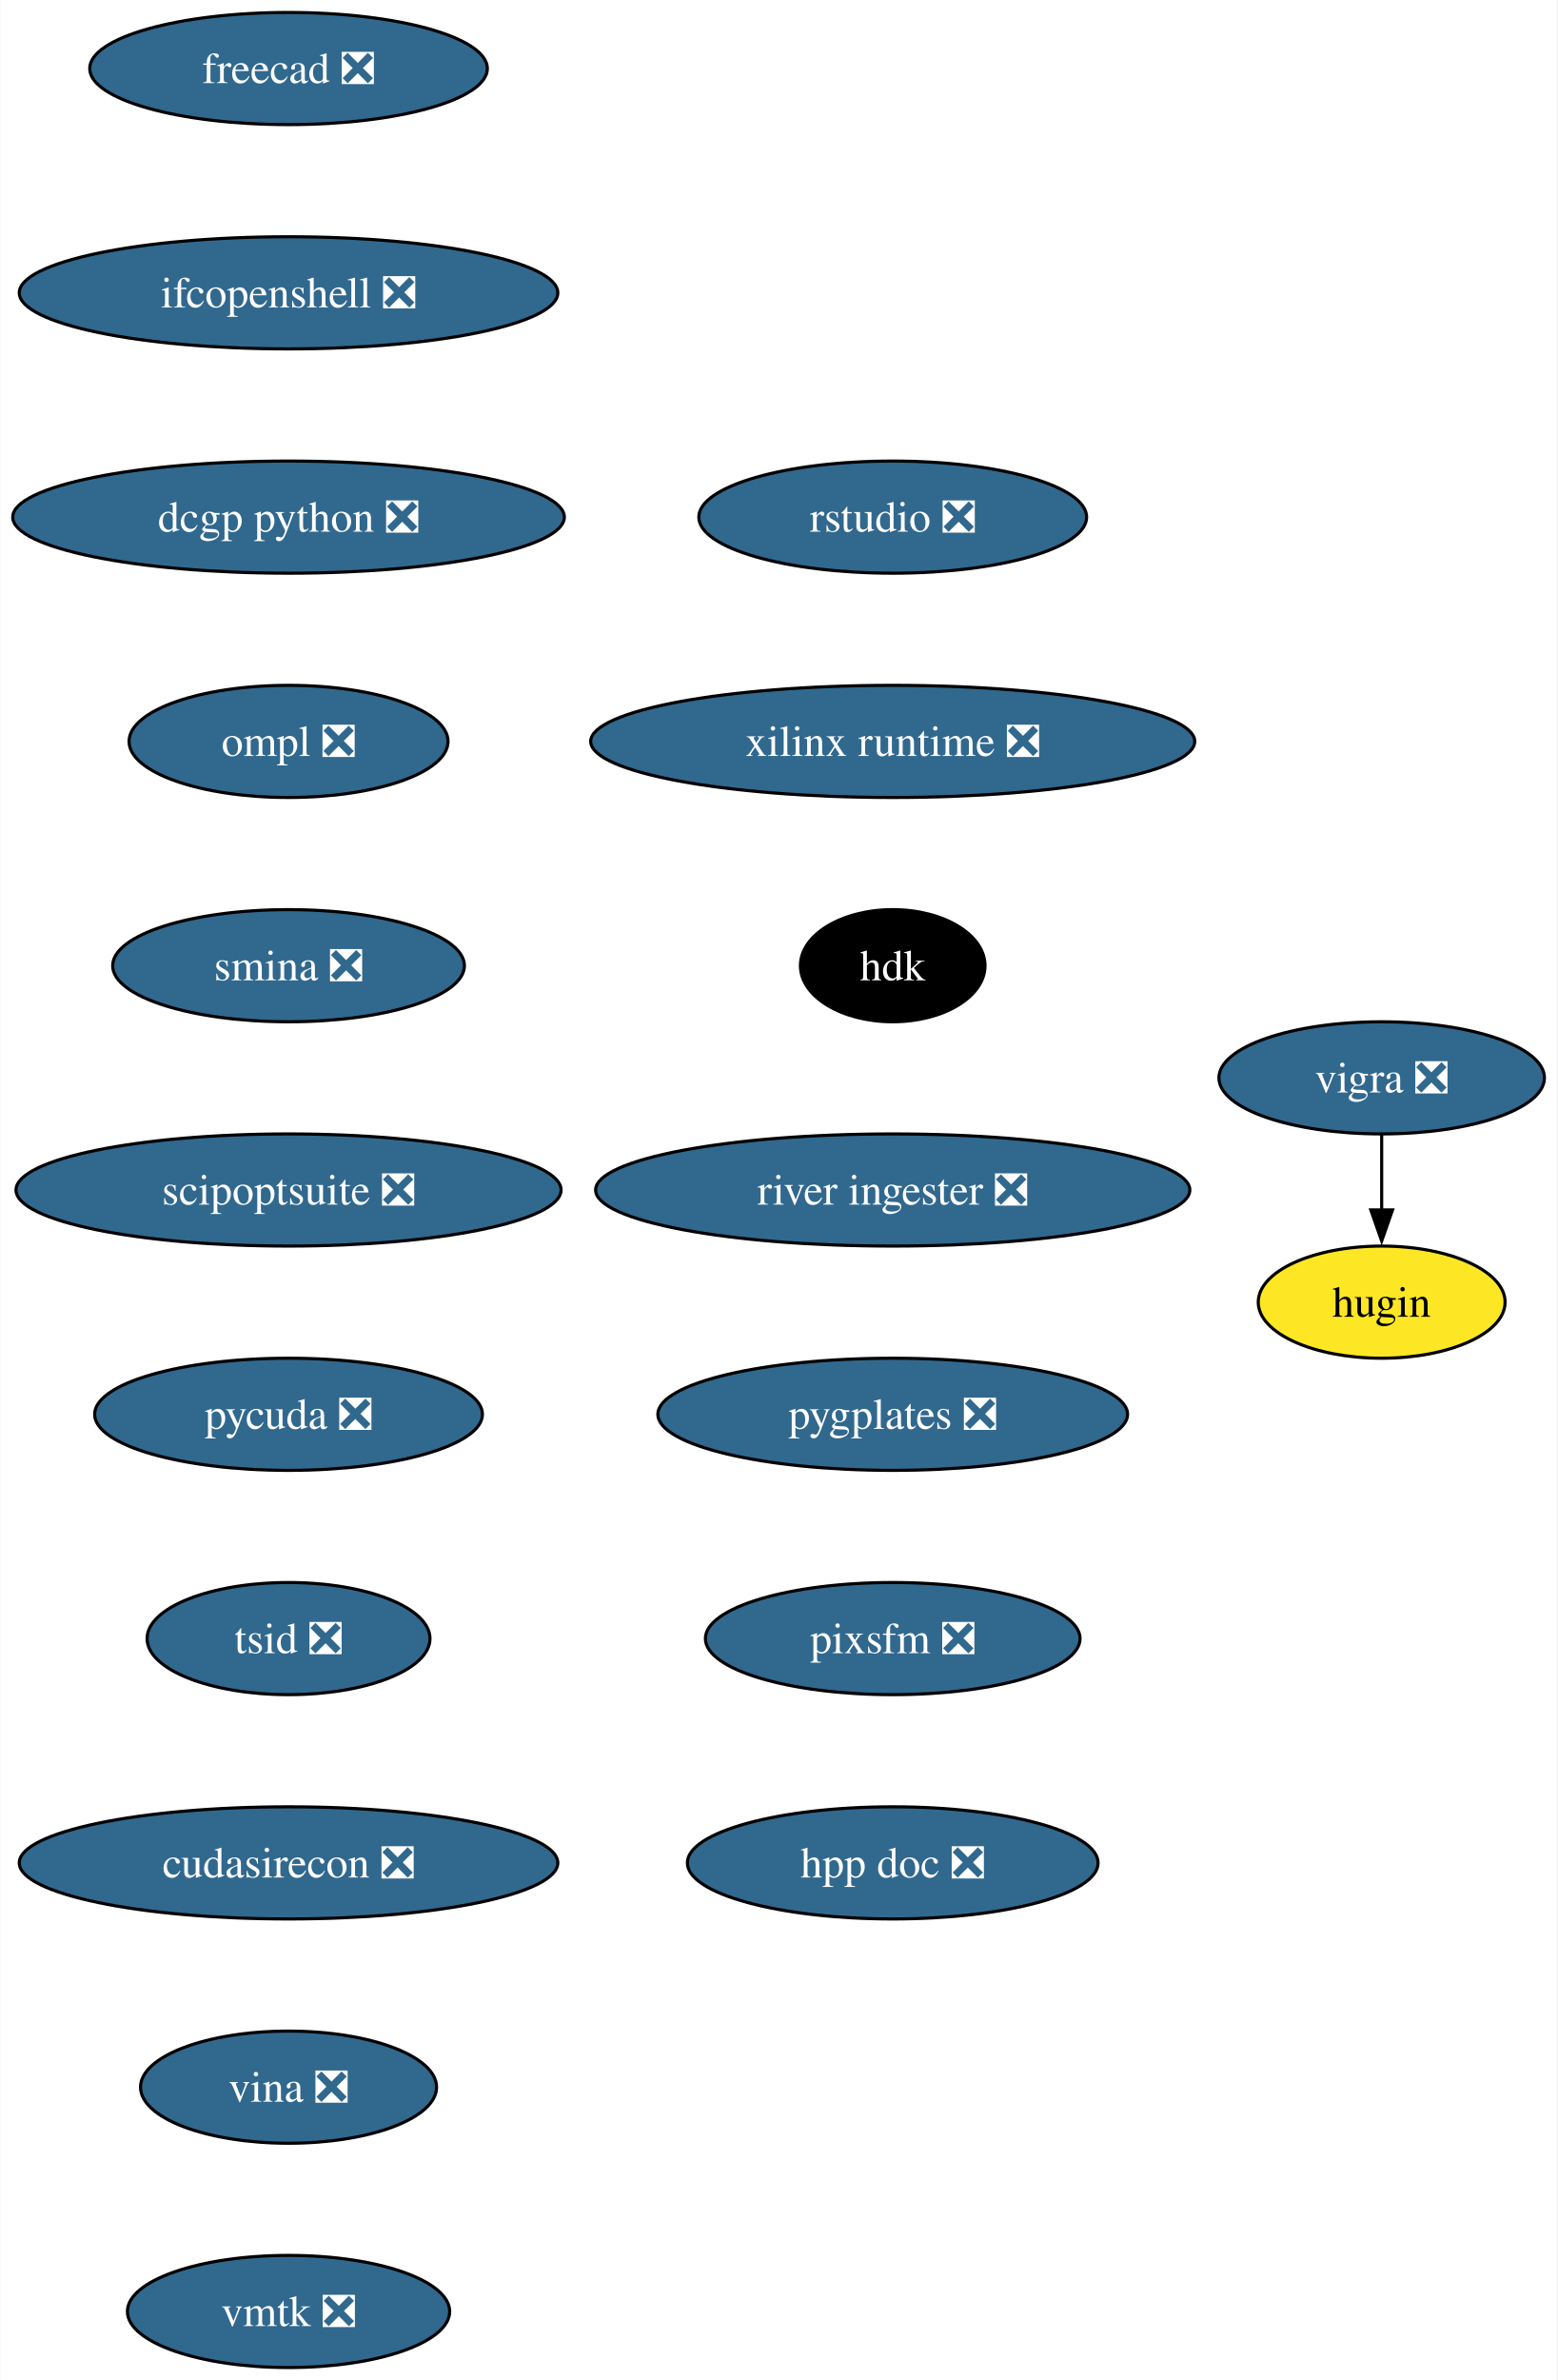
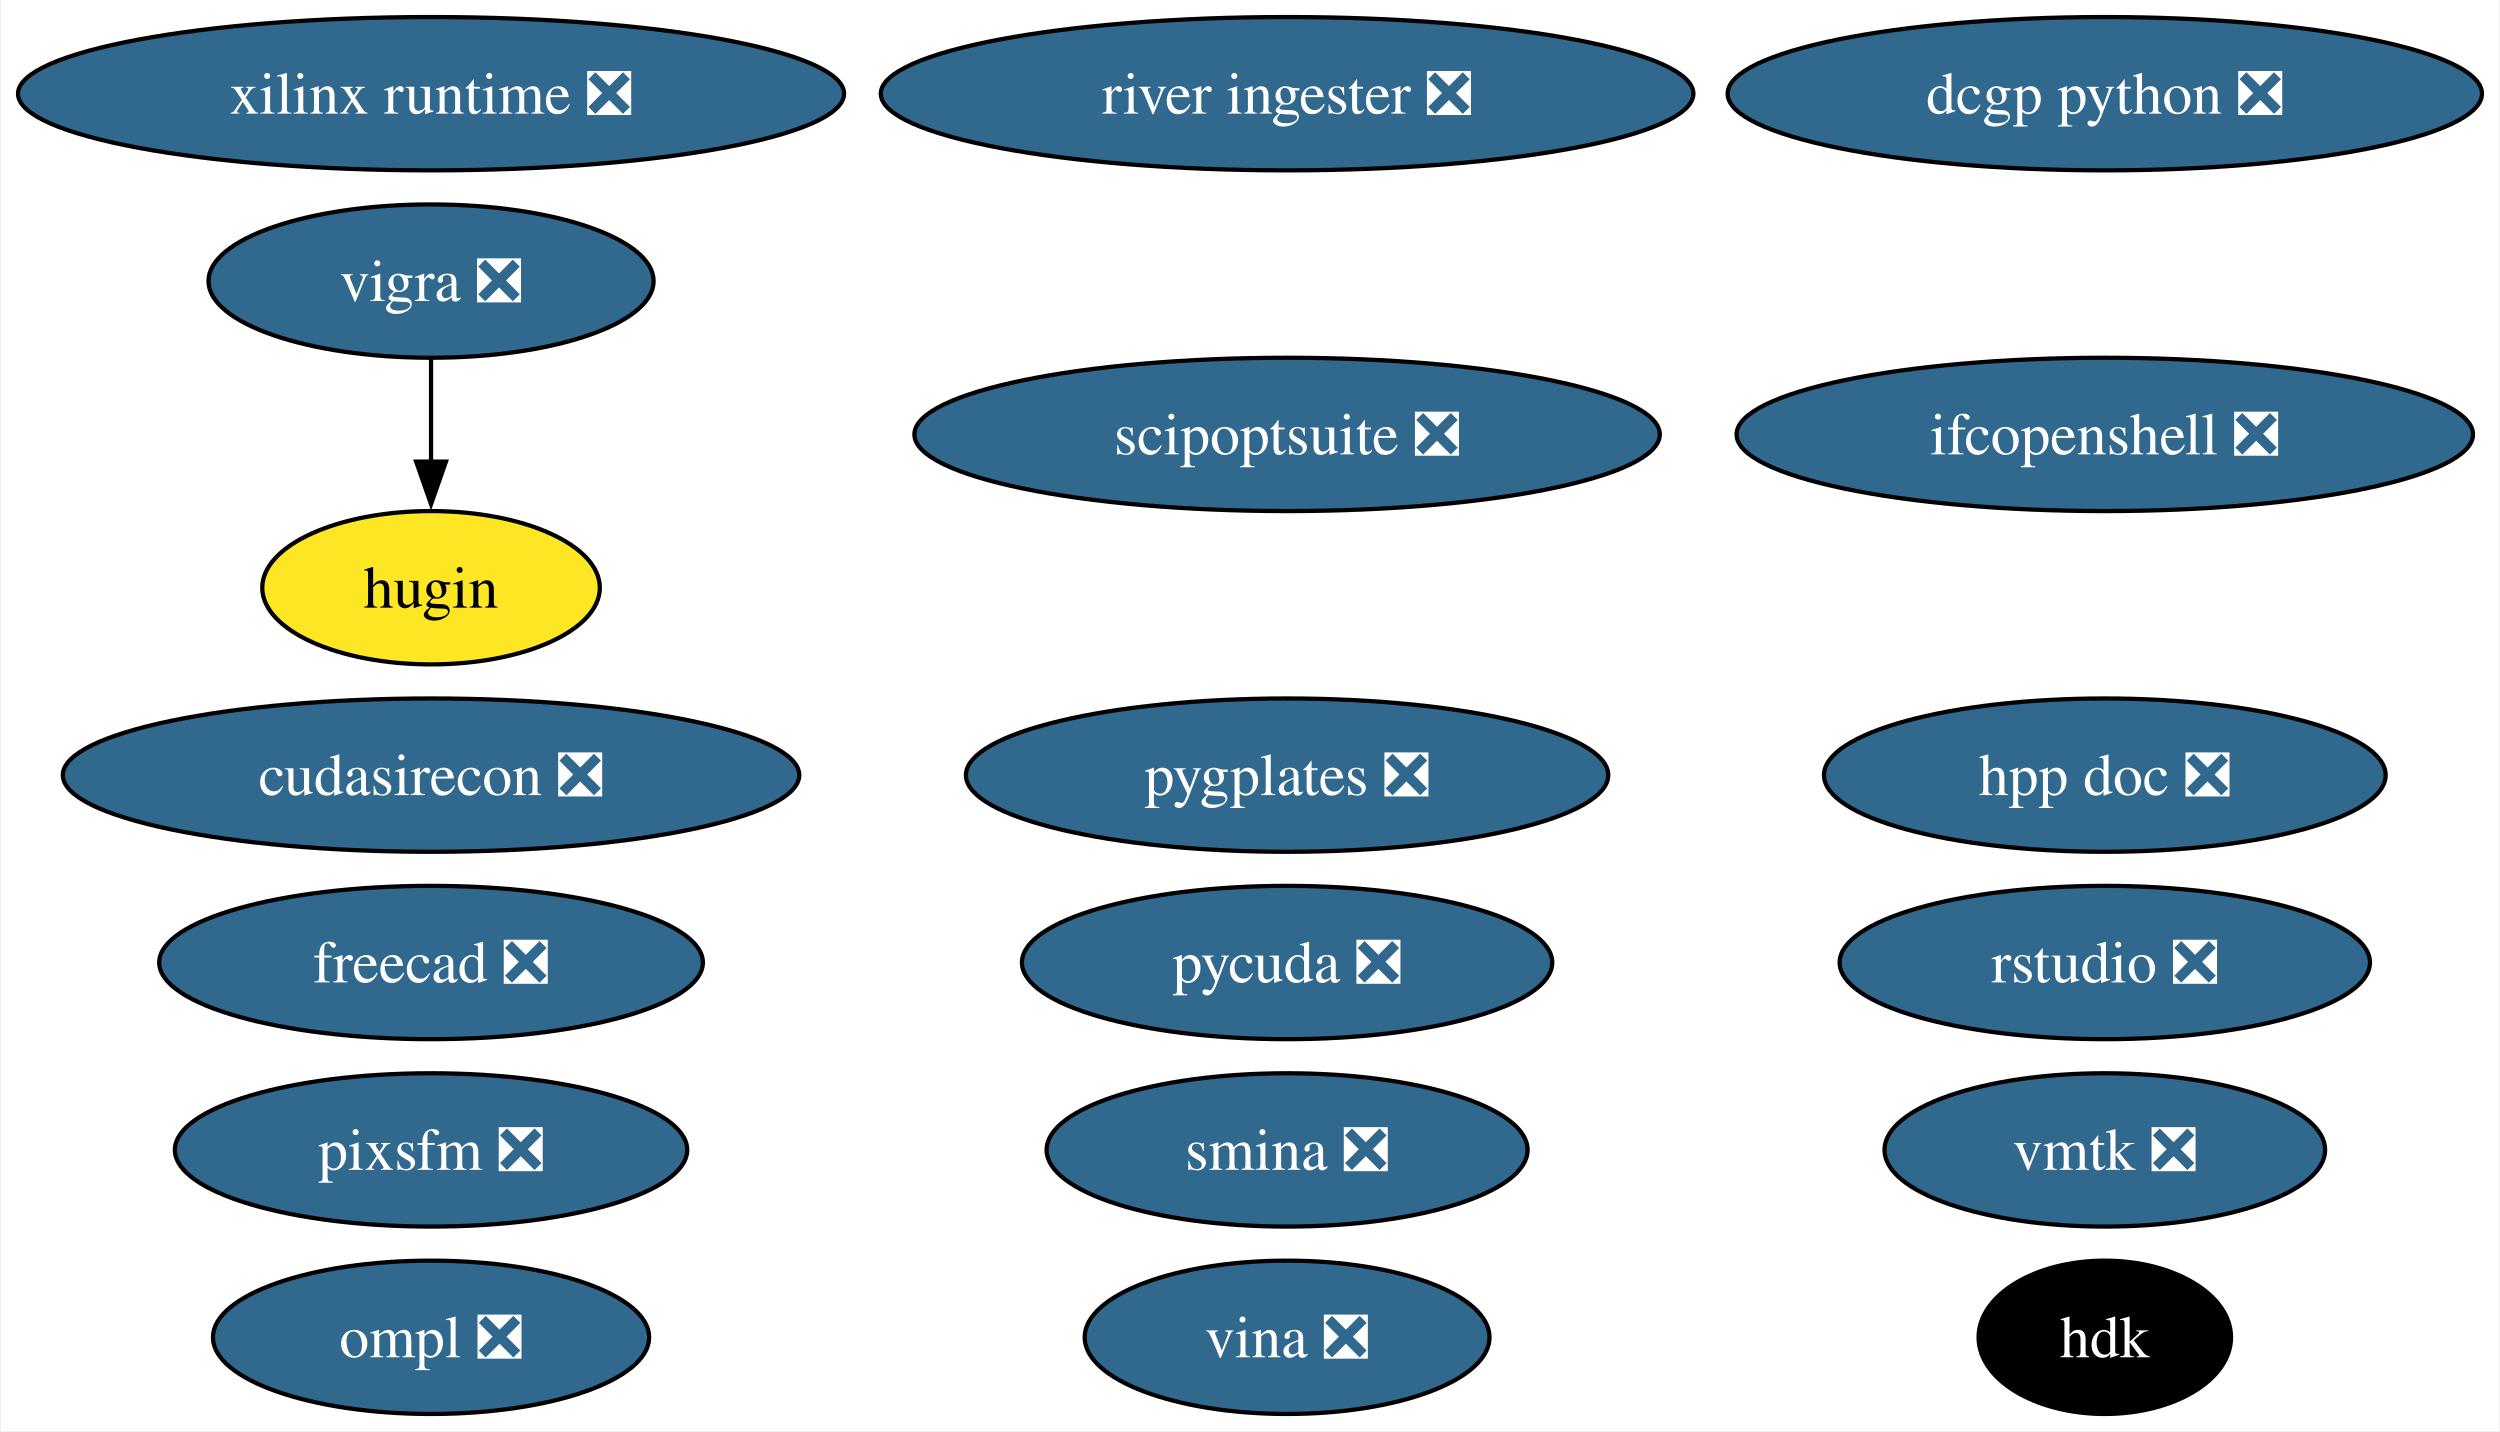
- <svg xmlns="http://www.w3.org/2000/svg" xmlns:xlink="http://www.w3.org/1999/xlink" width="500pt" height="764pt" viewBox="0.00 0.00 499.82 764.00">
-   <g id="graph0" class="graph" transform="scale(1 1) rotate(0) translate(4 760)">
-     <polygon fill="white" stroke="none" points="-4,4 -4,-760 495.82,-760 495.82,4 -4,4" />
+ <svg xmlns="http://www.w3.org/2000/svg" xmlns:xlink="http://www.w3.org/1999/xlink" width="587pt" height="336pt" viewBox="0.00 0.00 586.54 336.00">
+   <g id="graph0" class="graph" transform="scale(1 1) rotate(0) translate(4 332)">
+     <polygon fill="white" stroke="none" points="-4,4 -4,-332 582.54,-332 582.54,4 -4,4" />
    <g id="node1" class="node">
      <g id="a_node1">
        <a xlink:href="https://github.com/conda-forge/vigra-feedstock/pull/131" xlink:title="vigra ❎">
-           <ellipse fill="#31688e" stroke="black" cx="439.56" cy="-414" rx="52.26" ry="18" />
-           <text text-anchor="middle" x="439.56" y="-409.32" font-family="Times,serif" font-size="14.00" fill="white">vigra ❎</text>
+           <ellipse fill="#31688e" stroke="black" cx="96.98" cy="-266" rx="52.26" ry="18" />
+           <text text-anchor="middle" x="96.98" y="-261.32" font-family="Times,serif" font-size="14.00" fill="white">vigra ❎</text>
        </a>
      </g>
    </g>
-     <g id="node2" class="node">
-       <g id="a_node2">
+     <g id="node6" class="node">
+       <g id="a_node6">
        <a xlink:href="https://github.com/conda-forge/hugin-feedstock" xlink:title="hugin">
-           <ellipse fill="#fde725" stroke="black" cx="439.56" cy="-342" rx="39.63" ry="18" />
-           <text text-anchor="middle" x="439.56" y="-337.32" font-family="Times,serif" font-size="14.00">hugin</text>
+           <ellipse fill="#fde725" stroke="black" cx="96.98" cy="-194" rx="39.63" ry="18" />
+           <text text-anchor="middle" x="96.98" y="-189.32" font-family="Times,serif" font-size="14.00">hugin</text>
        </a>
      </g>
    </g>
    <g id="edge1" class="edge">
-       <path fill="none" stroke="black" d="M439.56,-395.7C439.56,-388.41 439.56,-379.73 439.56,-371.54" />
-       <polygon fill="black" stroke="black" points="443.06,-371.62 439.56,-361.62 436.06,-371.62 443.06,-371.62" />
+       <path fill="none" stroke="black" d="M96.98,-247.7C96.98,-240.41 96.98,-231.73 96.98,-223.54" />
+       <polygon fill="black" stroke="black" points="100.48,-223.62 96.98,-213.62 93.48,-223.62 100.48,-223.62" />
+     </g>
+     <g id="node2" class="node">
+       <g id="a_node2">
+         <a xlink:href="https://github.com/conda-forge/freecad-feedstock/pull/121" xlink:title="freecad ❎">
+           <ellipse fill="#31688e" stroke="black" cx="96.98" cy="-106" rx="63.83" ry="18" />
+           <text text-anchor="middle" x="96.98" y="-101.33" font-family="Times,serif" font-size="14.00" fill="white">freecad ❎</text>
+         </a>
+       </g>
    </g>
    <g id="node3" class="node">
      <g id="a_node3">
-         <a xlink:href="https://github.com/conda-forge/freecad-feedstock/pull/121" xlink:title="freecad ❎">
-           <ellipse fill="#31688e" stroke="black" cx="88.56" cy="-738" rx="63.84" ry="18" />
-           <text text-anchor="middle" x="88.56" y="-733.33" font-family="Times,serif" font-size="14.00" fill="white">freecad ❎</text>
+         <a xlink:href="https://github.com/conda-forge/ifcopenshell-feedstock/pull/46" xlink:title="ifcopenshell ❎">
+           <ellipse fill="#31688e" stroke="black" cx="489.98" cy="-230" rx="86.46" ry="18" />
+           <text text-anchor="middle" x="489.98" y="-225.32" font-family="Times,serif" font-size="14.00" fill="white">ifcopenshell ❎</text>
        </a>
      </g>
    </g>
    <g id="node4" class="node">
      <g id="a_node4">
-         <a xlink:href="https://github.com/conda-forge/ifcopenshell-feedstock/pull/46" xlink:title="ifcopenshell ❎">
-           <ellipse fill="#31688e" stroke="black" cx="88.56" cy="-666" rx="86.46" ry="18" />
-           <text text-anchor="middle" x="88.56" y="-661.33" font-family="Times,serif" font-size="14.00" fill="white">ifcopenshell ❎</text>
+         <a xlink:href="https://github.com/conda-forge/dcgp-python-feedstock/pull/24" xlink:title="dcgp python ❎">
+           <ellipse fill="#31688e" stroke="black" cx="489.98" cy="-310" rx="88.56" ry="18" />
+           <text text-anchor="middle" x="489.98" y="-305.32" font-family="Times,serif" font-size="14.00" fill="white">dcgp python ❎</text>
        </a>
      </g>
    </g>
    <g id="node5" class="node">
      <g id="a_node5">
-         <a xlink:href="https://github.com/conda-forge/dcgp-python-feedstock/pull/24" xlink:title="dcgp python ❎">
-           <ellipse fill="#31688e" stroke="black" cx="88.56" cy="-594" rx="88.56" ry="18" />
-           <text text-anchor="middle" x="88.56" y="-589.33" font-family="Times,serif" font-size="14.00" fill="white">dcgp python ❎</text>
-         </a>
-       </g>
-     </g>
-     <g id="node6" class="node">
-       <g id="a_node6">
        <a xlink:href="https://github.com/conda-forge/ompl-feedstock/pull/37" xlink:title="ompl ❎">
-           <ellipse fill="#31688e" stroke="black" cx="88.56" cy="-522" rx="51.21" ry="18" />
-           <text text-anchor="middle" x="88.56" y="-517.33" font-family="Times,serif" font-size="14.00" fill="white">ompl ❎</text>
+           <ellipse fill="#31688e" stroke="black" cx="96.98" cy="-18" rx="51.21" ry="18" />
+           <text text-anchor="middle" x="96.98" y="-13.32" font-family="Times,serif" font-size="14.00" fill="white">ompl ❎</text>
        </a>
      </g>
    </g>
    <g id="node7" class="node">
      <g id="a_node7">
        <a xlink:href="https://github.com/conda-forge/smina-feedstock/pull/3" xlink:title="smina ❎">
-           <ellipse fill="#31688e" stroke="black" cx="88.56" cy="-450" rx="56.47" ry="18" />
-           <text text-anchor="middle" x="88.56" y="-445.32" font-family="Times,serif" font-size="14.00" fill="white">smina ❎</text>
+           <ellipse fill="#31688e" stroke="black" cx="297.98" cy="-62" rx="56.47" ry="18" />
+           <text text-anchor="middle" x="297.98" y="-57.33" font-family="Times,serif" font-size="14.00" fill="white">smina ❎</text>
        </a>
      </g>
    </g>
    <g id="node8" class="node">
      <g id="a_node8">
        <a xlink:href="https://github.com/conda-forge/scipoptsuite-feedstock/pull/64" xlink:title="scipoptsuite ❎">
-           <ellipse fill="#31688e" stroke="black" cx="88.56" cy="-378" rx="87.51" ry="18" />
-           <text text-anchor="middle" x="88.56" y="-373.32" font-family="Times,serif" font-size="14.00" fill="white">scipoptsuite ❎</text>
+           <ellipse fill="#31688e" stroke="black" cx="297.98" cy="-230" rx="87.51" ry="18" />
+           <text text-anchor="middle" x="297.98" y="-225.32" font-family="Times,serif" font-size="14.00" fill="white">scipoptsuite ❎</text>
        </a>
      </g>
    </g>
    <g id="node9" class="node">
      <g id="a_node9">
        <a xlink:href="https://github.com/conda-forge/pycuda-feedstock/pull/38" xlink:title="pycuda ❎">
-           <ellipse fill="#31688e" stroke="black" cx="88.56" cy="-306" rx="62.26" ry="18" />
-           <text text-anchor="middle" x="88.56" y="-301.32" font-family="Times,serif" font-size="14.00" fill="white">pycuda ❎</text>
+           <ellipse fill="#31688e" stroke="black" cx="297.98" cy="-106" rx="62.26" ry="18" />
+           <text text-anchor="middle" x="297.98" y="-101.33" font-family="Times,serif" font-size="14.00" fill="white">pycuda ❎</text>
        </a>
      </g>
    </g>
    <g id="node10" class="node">
      <g id="a_node10">
-         <a xlink:href="https://github.com/conda-forge/tsid-feedstock/pull/33" xlink:title="tsid ❎">
-           <ellipse fill="#31688e" stroke="black" cx="88.56" cy="-234" rx="45.42" ry="18" />
-           <text text-anchor="middle" x="88.56" y="-229.32" font-family="Times,serif" font-size="14.00" fill="white">tsid ❎</text>
+         <a xlink:href="https://github.com/conda-forge/cudasirecon-feedstock/pull/29" xlink:title="cudasirecon ❎">
+           <ellipse fill="#31688e" stroke="black" cx="96.98" cy="-150" rx="86.46" ry="18" />
+           <text text-anchor="middle" x="96.98" y="-145.32" font-family="Times,serif" font-size="14.00" fill="white">cudasirecon ❎</text>
        </a>
      </g>
    </g>
    <g id="node11" class="node">
      <g id="a_node11">
-         <a xlink:href="https://github.com/conda-forge/cudasirecon-feedstock/pull/29" xlink:title="cudasirecon ❎">
-           <ellipse fill="#31688e" stroke="black" cx="88.56" cy="-162" rx="86.46" ry="18" />
-           <text text-anchor="middle" x="88.56" y="-157.32" font-family="Times,serif" font-size="14.00" fill="white">cudasirecon ❎</text>
+         <a xlink:href="https://github.com/conda-forge/vina-feedstock/pull/16" xlink:title="vina ❎">
+           <ellipse fill="#31688e" stroke="black" cx="297.98" cy="-18" rx="47.53" ry="18" />
+           <text text-anchor="middle" x="297.98" y="-13.32" font-family="Times,serif" font-size="14.00" fill="white">vina ❎</text>
        </a>
      </g>
    </g>
    <g id="node12" class="node">
      <g id="a_node12">
-         <a xlink:href="https://github.com/conda-forge/vina-feedstock/pull/16" xlink:title="vina ❎">
-           <ellipse fill="#31688e" stroke="black" cx="88.56" cy="-90" rx="47.53" ry="18" />
-           <text text-anchor="middle" x="88.56" y="-85.33" font-family="Times,serif" font-size="14.00" fill="white">vina ❎</text>
+         <a xlink:href="https://github.com/conda-forge/vmtk-feedstock/pull/23" xlink:title="vmtk ❎">
+           <ellipse fill="#31688e" stroke="black" cx="489.98" cy="-62" rx="51.73" ry="18" />
+           <text text-anchor="middle" x="489.98" y="-57.33" font-family="Times,serif" font-size="14.00" fill="white">vmtk ❎</text>
        </a>
      </g>
    </g>
    <g id="node13" class="node">
      <g id="a_node13">
-         <a xlink:href="https://github.com/conda-forge/vmtk-feedstock/pull/23" xlink:title="vmtk ❎">
-           <ellipse fill="#31688e" stroke="black" cx="88.56" cy="-18" rx="51.74" ry="18" />
-           <text text-anchor="middle" x="88.56" y="-13.32" font-family="Times,serif" font-size="14.00" fill="white">vmtk ❎</text>
+         <a xlink:href="https://github.com/conda-forge/rstudio-feedstock/pull/30" xlink:title="rstudio ❎">
+           <ellipse fill="#31688e" stroke="black" cx="489.98" cy="-106" rx="62.26" ry="18" />
+           <text text-anchor="middle" x="489.98" y="-101.33" font-family="Times,serif" font-size="14.00" fill="white">rstudio ❎</text>
        </a>
      </g>
    </g>
    <g id="node14" class="node">
      <g id="a_node14">
-         <a xlink:href="https://github.com/conda-forge/rstudio-feedstock/pull/30" xlink:title="rstudio ❎">
-           <ellipse fill="#31688e" stroke="black" cx="282.56" cy="-594" rx="62.26" ry="18" />
-           <text text-anchor="middle" x="282.56" y="-589.33" font-family="Times,serif" font-size="14.00" fill="white">rstudio ❎</text>
+         <a xlink:href="https://github.com/conda-forge/xilinx-runtime-feedstock/pull/34" xlink:title="xilinx runtime ❎">
+           <ellipse fill="#31688e" stroke="black" cx="96.98" cy="-310" rx="96.98" ry="18" />
+           <text text-anchor="middle" x="96.98" y="-305.32" font-family="Times,serif" font-size="14.00" fill="white">xilinx runtime ❎</text>
        </a>
      </g>
    </g>
    <g id="node15" class="node">
      <g id="a_node15">
-         <a xlink:href="https://github.com/conda-forge/xilinx-runtime-feedstock/pull/34" xlink:title="xilinx runtime ❎">
-           <ellipse fill="#31688e" stroke="black" cx="282.56" cy="-522" rx="96.98" ry="18" />
-           <text text-anchor="middle" x="282.56" y="-517.33" font-family="Times,serif" font-size="14.00" fill="white">xilinx runtime ❎</text>
+         <a xlink:href="https://github.com/conda-forge/hdk-feedstock" xlink:title="hdk">
+           <ellipse fill="#000000" stroke="black" cx="489.98" cy="-18" rx="29.64" ry="18" />
+           <text text-anchor="middle" x="489.98" y="-13.32" font-family="Times,serif" font-size="14.00" fill="white">hdk</text>
        </a>
      </g>
    </g>
    <g id="node16" class="node">
      <g id="a_node16">
-         <a xlink:href="https://github.com/conda-forge/hdk-feedstock" xlink:title="hdk">
-           <ellipse fill="#000000" stroke="black" cx="282.56" cy="-450" rx="29.64" ry="18" />
-           <text text-anchor="middle" x="282.56" y="-445.32" font-family="Times,serif" font-size="14.00" fill="white">hdk</text>
+         <a xlink:href="https://github.com/conda-forge/river-ingester-feedstock/pull/24" xlink:title="river ingester ❎">
+           <ellipse fill="#31688e" stroke="black" cx="297.98" cy="-310" rx="95.4" ry="18" />
+           <text text-anchor="middle" x="297.98" y="-305.32" font-family="Times,serif" font-size="14.00" fill="white">river ingester ❎</text>
        </a>
      </g>
    </g>
    <g id="node17" class="node">
      <g id="a_node17">
-         <a xlink:href="https://github.com/conda-forge/river-ingester-feedstock/pull/24" xlink:title="river ingester ❎">
-           <ellipse fill="#31688e" stroke="black" cx="282.56" cy="-378" rx="95.4" ry="18" />
-           <text text-anchor="middle" x="282.56" y="-373.32" font-family="Times,serif" font-size="14.00" fill="white">river ingester ❎</text>
+         <a xlink:href="https://github.com/conda-forge/pygplates-feedstock/pull/20" xlink:title="pygplates ❎">
+           <ellipse fill="#31688e" stroke="black" cx="297.98" cy="-150" rx="75.41" ry="18" />
+           <text text-anchor="middle" x="297.98" y="-145.32" font-family="Times,serif" font-size="14.00" fill="white">pygplates ❎</text>
        </a>
      </g>
    </g>
    <g id="node18" class="node">
      <g id="a_node18">
-         <a xlink:href="https://github.com/conda-forge/pygplates-feedstock/pull/20" xlink:title="pygplates ❎">
-           <ellipse fill="#31688e" stroke="black" cx="282.56" cy="-306" rx="75.41" ry="18" />
-           <text text-anchor="middle" x="282.56" y="-301.32" font-family="Times,serif" font-size="14.00" fill="white">pygplates ❎</text>
+         <a xlink:href="https://github.com/conda-forge/pixsfm-feedstock/pull/16" xlink:title="pixsfm ❎">
+           <ellipse fill="#31688e" stroke="black" cx="96.98" cy="-62" rx="60.15" ry="18" />
+           <text text-anchor="middle" x="96.98" y="-57.33" font-family="Times,serif" font-size="14.00" fill="white">pixsfm ❎</text>
        </a>
      </g>
    </g>
    <g id="node19" class="node">
      <g id="a_node19">
-         <a xlink:href="https://github.com/conda-forge/pixsfm-feedstock/pull/16" xlink:title="pixsfm ❎">
-           <ellipse fill="#31688e" stroke="black" cx="282.56" cy="-234" rx="60.15" ry="18" />
-           <text text-anchor="middle" x="282.56" y="-229.32" font-family="Times,serif" font-size="14.00" fill="white">pixsfm ❎</text>
-         </a>
-       </g>
-     </g>
-     <g id="node20" class="node">
-       <g id="a_node20">
        <a xlink:href="https://github.com/conda-forge/hpp-doc-feedstock/pull/3" xlink:title="hpp doc ❎">
-           <ellipse fill="#31688e" stroke="black" cx="282.56" cy="-162" rx="65.94" ry="18" />
-           <text text-anchor="middle" x="282.56" y="-157.32" font-family="Times,serif" font-size="14.00" fill="white">hpp doc ❎</text>
+           <ellipse fill="#31688e" stroke="black" cx="489.98" cy="-150" rx="65.94" ry="18" />
+           <text text-anchor="middle" x="489.98" y="-145.32" font-family="Times,serif" font-size="14.00" fill="white">hpp doc ❎</text>
        </a>
      </g>
    </g>
  </g>
</svg>
